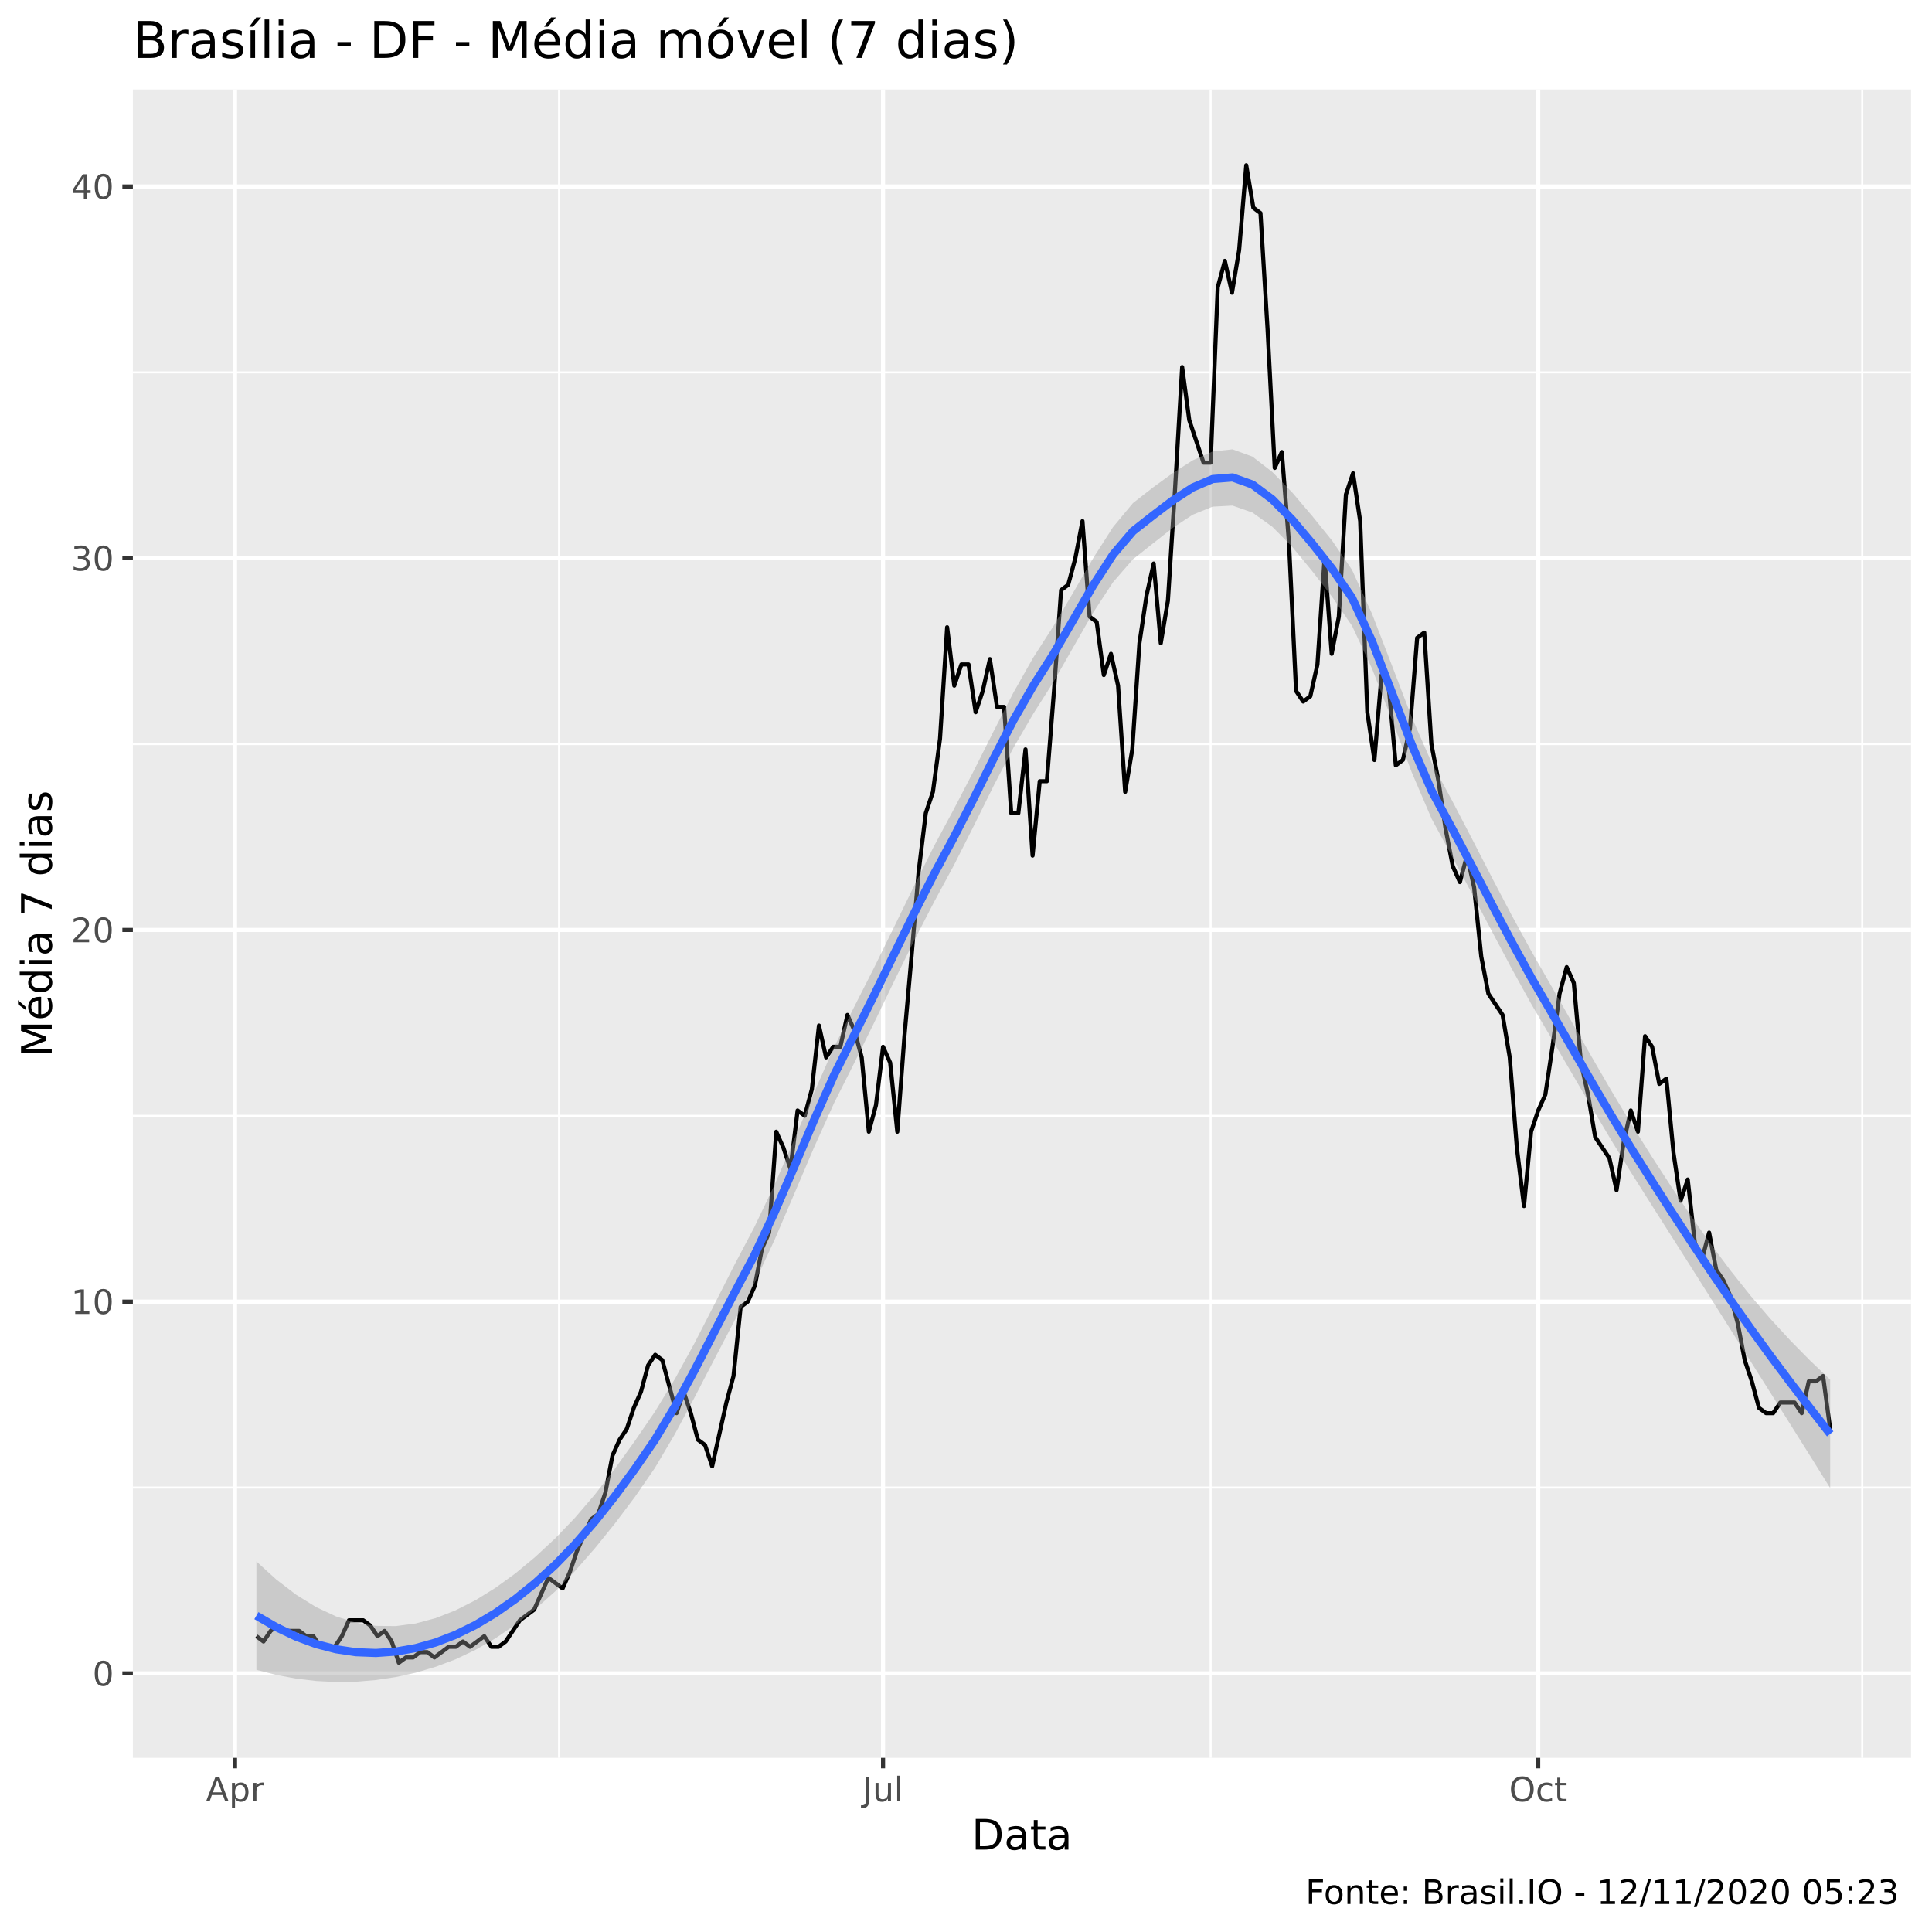
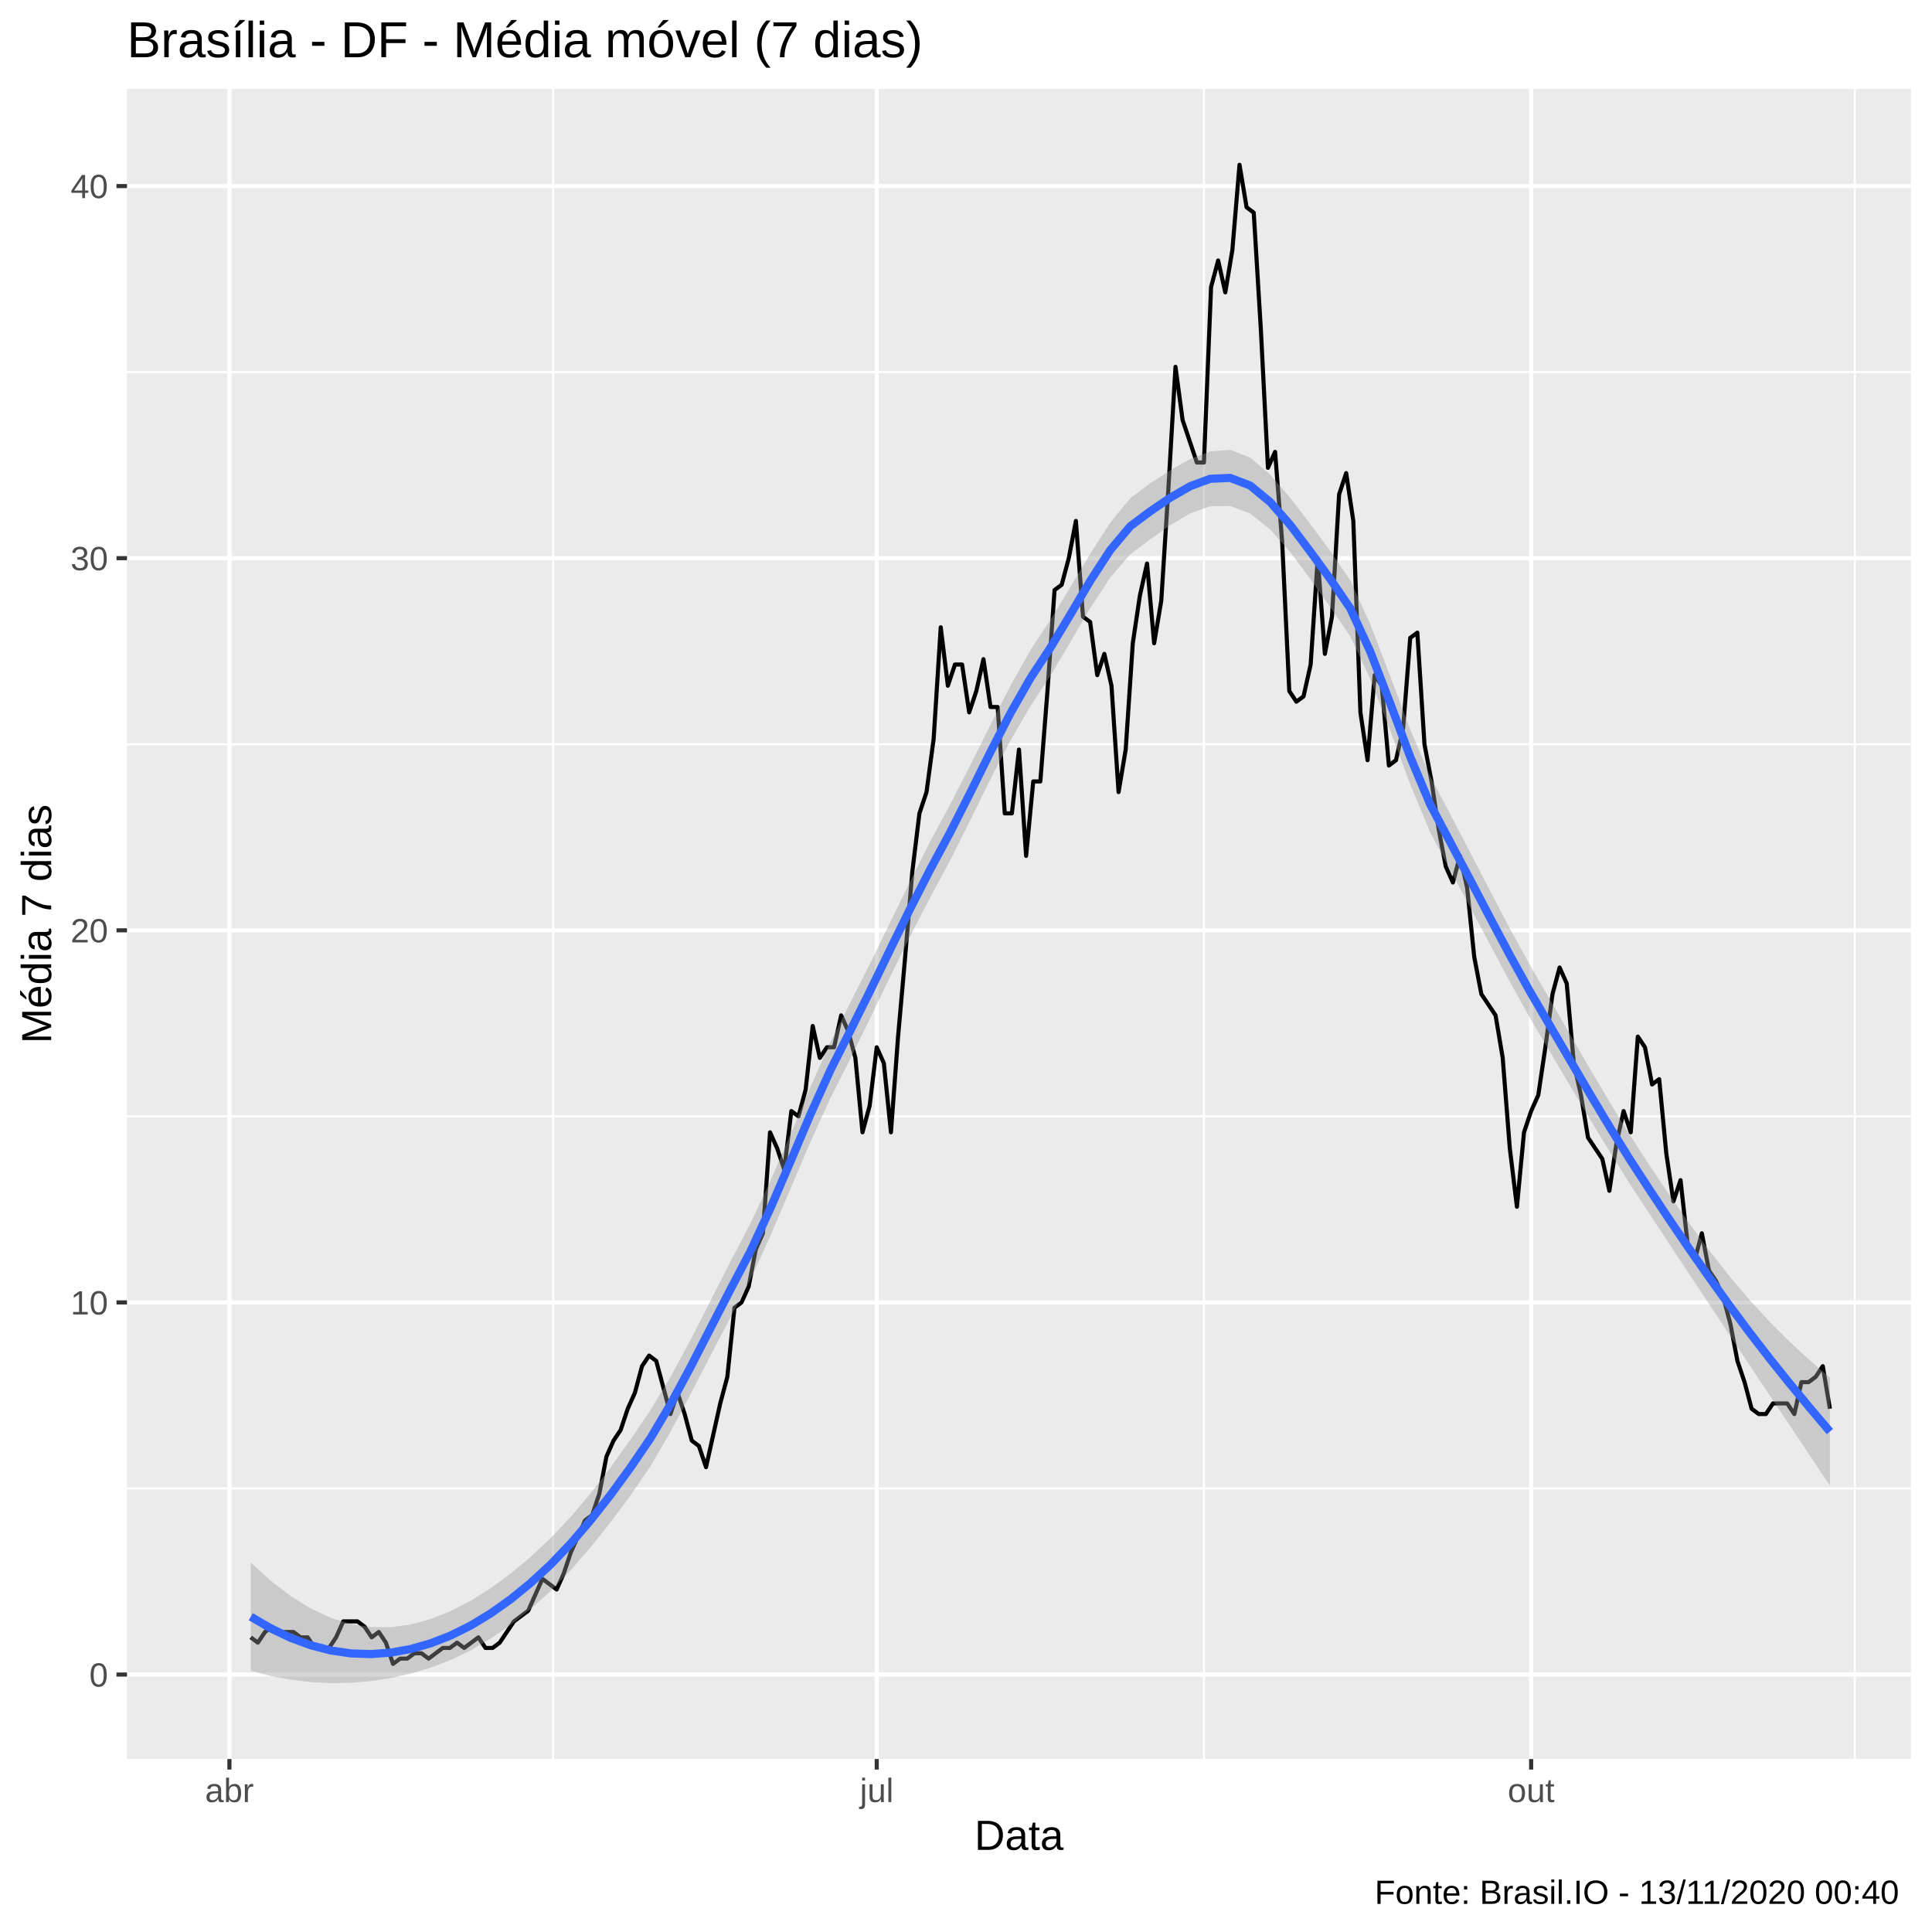
<svg xmlns="http://www.w3.org/2000/svg" viewBox="0 0 504.00 504.00">
  <defs>
    <style type="text/css">
    line, polyline, polygon, path, rect, circle {
      fill: none;
      stroke: #000000;
      stroke-linecap: round;
      stroke-linejoin: round;
      stroke-miterlimit: 10.00;
    }
  </style>
  </defs>
  <rect width="100%" height="100%" style="stroke: none; fill: #FFFFFF;" />
-   <rect x="0" y="0.00" width="504.00" height="504.00" style="stroke-width: 1.07; stroke: #FFFFFF; fill: #FFFFFF;" />
+   <rect x="0.00" y="0.00" width="504.00" height="504.00" style="stroke-width: 1.07; stroke: #FFFFFF; fill: #FFFFFF;" />
  <defs>
-     <clipPath id="cpMzQuNjZ8NDk4LjUyfDQ1OC41N3wyMy4zMw==">
-       <rect x="34.66" y="23.33" width="463.87" height="435.24" />
+     <clipPath id="cpMzMuMTN8NDk4LjUyfDQ1OC44OHwyMy4xOQ==">
+       <rect x="33.13" y="23.19" width="465.39" height="435.69" />
    </clipPath>
  </defs>
-   <rect x="34.66" y="23.33" width="463.87" height="435.24" style="stroke-width: 1.07; stroke: none; fill: #EBEBEB;" clip-path="url(#cpMzQuNjZ8NDk4LjUyfDQ1OC41N3wyMy4zMw==)" />
-   <polyline points="34.66,388.05 498.52,388.05 " style="stroke-width: 0.53; stroke: #FFFFFF; stroke-linecap: butt;" clip-path="url(#cpMzQuNjZ8NDk4LjUyfDQ1OC41N3wyMy4zMw==)" />
-   <polyline points="34.66,291.08 498.52,291.08 " style="stroke-width: 0.53; stroke: #FFFFFF; stroke-linecap: butt;" clip-path="url(#cpMzQuNjZ8NDk4LjUyfDQ1OC41N3wyMy4zMw==)" />
-   <polyline points="34.66,194.11 498.52,194.11 " style="stroke-width: 0.53; stroke: #FFFFFF; stroke-linecap: butt;" clip-path="url(#cpMzQuNjZ8NDk4LjUyfDQ1OC41N3wyMy4zMw==)" />
-   <polyline points="34.66,97.14 498.52,97.14 " style="stroke-width: 0.53; stroke: #FFFFFF; stroke-linecap: butt;" clip-path="url(#cpMzQuNjZ8NDk4LjUyfDQ1OC41N3wyMy4zMw==)" />
-   <polyline points="145.84,458.57 145.84,23.33 " style="stroke-width: 0.53; stroke: #FFFFFF; stroke-linecap: butt;" clip-path="url(#cpMzQuNjZ8NDk4LjUyfDQ1OC41N3wyMy4zMw==)" />
-   <polyline points="315.82,458.57 315.82,23.33 " style="stroke-width: 0.53; stroke: #FFFFFF; stroke-linecap: butt;" clip-path="url(#cpMzQuNjZ8NDk4LjUyfDQ1OC41N3wyMy4zMw==)" />
-   <polyline points="485.80,458.57 485.80,23.33 " style="stroke-width: 0.53; stroke: #FFFFFF; stroke-linecap: butt;" clip-path="url(#cpMzQuNjZ8NDk4LjUyfDQ1OC41N3wyMy4zMw==)" />
-   <polyline points="34.66,436.53 498.52,436.53 " style="stroke-width: 1.07; stroke: #FFFFFF; stroke-linecap: butt;" clip-path="url(#cpMzQuNjZ8NDk4LjUyfDQ1OC41N3wyMy4zMw==)" />
-   <polyline points="34.66,339.56 498.52,339.56 " style="stroke-width: 1.07; stroke: #FFFFFF; stroke-linecap: butt;" clip-path="url(#cpMzQuNjZ8NDk4LjUyfDQ1OC41N3wyMy4zMw==)" />
-   <polyline points="34.66,242.59 498.52,242.59 " style="stroke-width: 1.07; stroke: #FFFFFF; stroke-linecap: butt;" clip-path="url(#cpMzQuNjZ8NDk4LjUyfDQ1OC41N3wyMy4zMw==)" />
-   <polyline points="34.66,145.62 498.52,145.62 " style="stroke-width: 1.07; stroke: #FFFFFF; stroke-linecap: butt;" clip-path="url(#cpMzQuNjZ8NDk4LjUyfDQ1OC41N3wyMy4zMw==)" />
-   <polyline points="34.66,48.65 498.52,48.65 " style="stroke-width: 1.07; stroke: #FFFFFF; stroke-linecap: butt;" clip-path="url(#cpMzQuNjZ8NDk4LjUyfDQ1OC41N3wyMy4zMw==)" />
-   <polyline points="61.31,458.57 61.31,23.33 " style="stroke-width: 1.07; stroke: #FFFFFF; stroke-linecap: butt;" clip-path="url(#cpMzQuNjZ8NDk4LjUyfDQ1OC41N3wyMy4zMw==)" />
-   <polyline points="230.36,458.57 230.36,23.33 " style="stroke-width: 1.07; stroke: #FFFFFF; stroke-linecap: butt;" clip-path="url(#cpMzQuNjZ8NDk4LjUyfDQ1OC41N3wyMy4zMw==)" />
-   <polyline points="401.27,458.57 401.27,23.33 " style="stroke-width: 1.07; stroke: #FFFFFF; stroke-linecap: butt;" clip-path="url(#cpMzQuNjZ8NDk4LjUyfDQ1OC41N3wyMy4zMw==)" />
-   <polyline points="66.89,426.83 68.74,428.22 70.60,425.45 72.46,424.06 74.32,425.45 76.17,425.45 78.03,425.45 79.89,426.83 81.75,426.83 83.61,429.60 85.46,429.60 87.32,429.60 89.18,426.83 91.04,422.68 92.89,422.68 94.75,422.68 96.61,424.06 98.47,426.83 100.32,425.45 102.18,428.22 104.04,433.76 105.90,432.38 107.76,432.38 109.61,430.99 111.47,430.99 113.33,432.38 115.19,430.99 117.04,429.60 118.90,429.60 120.76,428.22 122.62,429.60 124.47,428.22 126.33,426.83 128.19,429.60 130.05,429.60 131.91,428.22 133.76,425.45 135.62,422.68 137.48,421.29 139.34,419.91 141.19,415.75 143.05,411.60 144.91,412.98 146.77,414.37 148.62,410.21 150.48,404.67 152.34,400.51 154.20,396.36 156.06,394.97 157.91,389.43 159.77,379.73 161.63,375.58 163.49,372.81 165.34,367.27 167.20,363.11 169.06,356.18 170.92,353.41 172.77,354.80 174.63,361.73 176.49,368.65 178.35,363.11 180.21,368.65 182.06,375.58 183.92,376.96 185.78,382.51 187.64,374.19 189.49,365.88 191.35,358.96 193.21,340.95 195.07,339.56 196.92,335.41 198.78,325.71 200.64,321.55 202.50,295.23 204.36,299.39 206.21,304.93 208.07,289.69 209.93,291.08 211.79,284.15 213.64,267.53 215.50,275.84 217.36,273.07 219.22,273.07 221.07,264.76 222.93,268.91 224.79,275.84 226.65,295.23 228.51,288.31 230.36,273.07 232.22,277.22 234.08,295.23 235.94,270.30 237.79,249.52 239.65,227.35 241.51,212.12 243.37,206.57 245.22,192.72 247.08,163.63 248.94,178.87 250.80,173.33 252.66,173.33 254.51,185.80 256.37,180.25 258.23,171.94 260.09,184.41 261.94,184.41 263.80,212.12 265.66,212.12 267.52,195.49 269.37,223.20 271.23,203.80 273.09,203.80 274.95,180.25 276.81,153.93 278.66,152.55 280.52,145.62 282.38,135.93 284.24,160.86 286.09,162.25 287.95,176.10 289.81,170.56 291.67,178.87 293.52,206.57 295.38,195.49 297.24,167.79 299.10,155.32 300.96,147.01 302.81,167.79 304.67,156.70 306.53,127.61 308.39,95.75 310.24,109.60 312.10,115.15 313.96,120.69 315.82,120.69 317.67,74.97 319.53,68.05 321.39,76.36 323.25,65.28 325.11,43.11 326.96,54.19 328.82,55.58 330.68,86.05 332.54,122.07 334.39,117.92 336.25,141.47 338.11,180.25 339.97,183.02 341.82,181.64 343.68,173.33 345.54,145.62 347.40,170.56 349.26,160.86 351.11,129.00 352.97,123.46 354.83,135.93 356.69,185.80 358.54,198.26 360.40,176.10 362.26,178.87 364.12,199.65 365.97,198.26 367.83,189.95 369.69,166.40 371.55,165.02 373.41,194.11 375.26,203.80 377.12,216.27 378.98,225.97 380.84,230.12 382.69,223.20 384.55,231.51 386.41,249.52 388.27,259.22 390.12,261.99 391.98,264.76 393.84,275.84 395.70,299.39 397.56,314.63 399.41,295.23 401.27,289.69 403.13,285.54 404.99,273.07 406.84,259.22 408.70,252.29 410.56,256.44 412.42,277.22 414.27,285.54 416.13,296.62 417.99,299.39 419.85,302.16 421.71,310.47 423.56,298.00 425.42,289.69 427.28,295.23 429.14,270.30 430.99,273.07 432.85,282.76 434.71,281.38 436.57,300.77 438.42,313.24 440.28,307.70 442.14,324.32 444.00,328.48 445.86,321.55 447.71,331.25 449.57,334.02 451.43,338.18 453.29,345.10 455.14,354.80 457.00,360.34 458.86,367.27 460.72,368.65 462.57,368.65 464.43,365.88 466.29,365.88 468.15,365.88 470.01,368.65 471.86,360.34 473.72,360.34 475.58,358.96 477.44,372.81 " style="stroke-width: 1.07; stroke-linecap: butt;" clip-path="url(#cpMzQuNjZ8NDk4LjUyfDQ1OC41N3wyMy4zMw==)" />
-   <polygon points="66.89,407.33 72.08,412.05 77.28,416.03 82.48,419.25 87.67,421.68 92.87,423.31 98.07,424.14 103.26,424.20 108.46,423.51 113.66,422.12 118.85,420.08 124.05,417.44 129.25,414.22 134.45,410.45 139.64,406.14 144.84,401.31 150.04,395.89 155.23,389.81 160.43,383.10 165.63,375.89 170.82,368.31 176.02,359.79 181.22,350.31 186.41,340.19 191.61,329.94 196.81,320.07 202.00,309.19 207.20,297.25 212.40,284.95 217.59,273.16 222.79,262.75 227.99,252.50 233.18,241.94 238.38,231.27 243.58,220.87 248.78,211.18 253.97,201.18 259.17,190.82 264.37,180.68 269.56,171.51 274.76,163.41 279.96,154.59 285.15,145.65 290.35,137.50 295.55,131.24 300.74,127.19 305.94,123.41 311.14,120.09 316.33,117.78 321.53,117.22 326.73,119.12 331.92,123.13 337.12,128.49 342.32,134.61 347.52,141.05 352.71,148.67 357.91,160.10 363.11,173.57 368.30,187.13 373.50,199.01 378.70,208.65 383.89,218.61 389.09,228.73 394.29,238.65 399.48,248.14 404.68,257.19 409.88,266.32 415.07,275.44 420.27,284.40 425.47,293.07 430.66,301.35 435.86,309.37 441.06,317.10 446.25,324.48 451.45,331.45 456.65,337.99 461.85,344.05 467.04,349.69 472.24,354.97 477.44,359.92 477.44,388.19 472.24,379.85 467.04,371.57 461.85,363.32 456.65,355.09 451.45,346.85 446.25,338.61 441.06,330.40 435.86,322.21 430.66,314.04 425.47,305.84 420.27,297.35 415.07,288.60 409.88,279.71 404.68,270.80 399.48,261.95 394.29,252.56 389.09,242.77 383.89,232.92 378.70,223.25 373.50,213.67 368.30,201.52 363.11,187.75 357.91,174.39 352.71,163.26 347.52,155.71 342.32,149.00 337.12,142.68 331.92,137.42 326.73,133.71 321.53,131.89 316.33,132.17 311.14,134.27 305.94,137.70 300.74,141.79 295.55,145.90 290.35,151.89 285.15,159.84 279.96,168.88 274.76,178.00 269.56,186.18 264.37,195.08 259.17,205.07 253.97,215.58 248.78,225.84 243.58,235.47 238.38,245.56 233.18,256.12 227.99,266.89 222.79,277.42 217.59,287.75 212.40,299.24 207.20,311.44 202.00,323.58 196.81,334.74 191.61,344.53 186.41,354.48 181.22,364.49 176.02,374.18 170.82,382.98 165.63,390.50 160.43,397.41 155.23,403.85 150.04,409.79 144.84,415.13 139.64,419.76 134.45,423.84 129.25,427.38 124.05,430.39 118.85,432.86 113.66,434.81 108.46,436.35 103.26,437.49 98.07,438.27 92.87,438.71 87.67,438.79 82.48,438.52 77.28,437.90 72.08,436.93 66.89,435.60 " style="stroke-width: 0.00; stroke: none; fill: #999999; fill-opacity: 0.40;" clip-path="url(#cpMzQuNjZ8NDk4LjUyfDQ1OC41N3wyMy4zMw==)" />
-   <polyline points="66.89,407.33 72.08,412.05 77.28,416.03 82.48,419.25 87.67,421.68 92.87,423.31 98.07,424.14 103.26,424.20 108.46,423.51 113.66,422.12 118.85,420.08 124.05,417.44 129.25,414.22 134.45,410.45 139.64,406.14 144.84,401.31 150.04,395.89 155.23,389.81 160.43,383.10 165.63,375.89 170.82,368.31 176.02,359.79 181.22,350.31 186.41,340.19 191.61,329.94 196.81,320.07 202.00,309.19 207.20,297.25 212.40,284.95 217.59,273.16 222.79,262.75 227.99,252.50 233.18,241.94 238.38,231.27 243.58,220.87 248.78,211.18 253.97,201.18 259.17,190.82 264.37,180.68 269.56,171.51 274.76,163.41 279.96,154.59 285.15,145.65 290.35,137.50 295.55,131.24 300.74,127.19 305.94,123.41 311.14,120.09 316.33,117.78 321.53,117.22 326.73,119.12 331.92,123.13 337.12,128.49 342.32,134.61 347.52,141.05 352.71,148.67 357.91,160.10 363.11,173.57 368.30,187.13 373.50,199.01 378.70,208.65 383.89,218.61 389.09,228.73 394.29,238.65 399.48,248.14 404.68,257.19 409.88,266.32 415.07,275.44 420.27,284.40 425.47,293.07 430.66,301.35 435.86,309.37 441.06,317.10 446.25,324.48 451.45,331.45 456.65,337.99 461.85,344.05 467.04,349.69 472.24,354.97 477.44,359.92 " style="stroke-width: 2.13; stroke: none;" clip-path="url(#cpMzQuNjZ8NDk4LjUyfDQ1OC41N3wyMy4zMw==)" />
-   <polyline points="477.44,388.19 472.24,379.85 467.04,371.57 461.85,363.32 456.65,355.09 451.45,346.85 446.25,338.61 441.06,330.40 435.86,322.21 430.66,314.04 425.47,305.84 420.27,297.35 415.07,288.60 409.88,279.71 404.68,270.80 399.48,261.95 394.29,252.56 389.09,242.77 383.89,232.92 378.70,223.25 373.50,213.67 368.30,201.52 363.11,187.75 357.91,174.39 352.71,163.26 347.52,155.71 342.32,149.00 337.12,142.68 331.92,137.42 326.73,133.71 321.53,131.89 316.33,132.17 311.14,134.27 305.94,137.70 300.74,141.79 295.55,145.90 290.35,151.89 285.15,159.84 279.96,168.88 274.76,178.00 269.56,186.18 264.37,195.08 259.17,205.07 253.97,215.58 248.78,225.84 243.58,235.47 238.38,245.56 233.18,256.12 227.99,266.89 222.79,277.42 217.59,287.75 212.40,299.24 207.20,311.44 202.00,323.58 196.81,334.74 191.61,344.53 186.41,354.48 181.22,364.49 176.02,374.18 170.82,382.98 165.63,390.50 160.43,397.41 155.23,403.85 150.04,409.79 144.84,415.13 139.64,419.76 134.45,423.84 129.25,427.38 124.05,430.39 118.85,432.86 113.66,434.81 108.46,436.35 103.26,437.49 98.07,438.27 92.87,438.71 87.67,438.79 82.48,438.52 77.28,437.90 72.08,436.93 66.89,435.60 " style="stroke-width: 2.13; stroke: none;" clip-path="url(#cpMzQuNjZ8NDk4LjUyfDQ1OC41N3wyMy4zMw==)" />
-   <polyline points="66.89,421.47 72.08,424.49 77.28,426.97 82.48,428.89 87.67,430.24 92.87,431.01 98.07,431.21 103.26,430.84 108.46,429.93 113.66,428.47 118.85,426.47 124.05,423.91 129.25,420.80 134.45,417.14 139.64,412.95 144.84,408.22 150.04,402.84 155.23,396.83 160.43,390.26 165.63,383.19 170.82,375.65 176.02,366.99 181.22,357.40 186.41,347.33 191.61,337.24 196.81,327.41 202.00,316.38 207.20,304.34 212.40,292.10 217.59,280.45 222.79,270.08 227.99,259.69 233.18,249.03 238.38,238.41 243.58,228.17 248.78,218.51 253.97,208.38 259.17,197.95 264.37,187.88 269.56,178.85 274.76,170.70 279.96,161.74 285.15,152.74 290.35,144.69 295.55,138.57 300.74,134.49 305.94,130.55 311.14,127.18 316.33,124.97 321.53,124.55 326.73,126.41 331.92,130.28 337.12,135.59 342.32,141.80 347.52,148.38 352.71,155.96 357.91,167.24 363.11,180.66 368.30,194.32 373.50,206.34 378.70,215.95 383.89,225.76 389.09,235.75 394.29,245.61 399.48,255.05 404.68,264.00 409.88,273.01 415.07,282.02 420.27,290.88 425.47,299.45 430.66,307.69 435.86,315.79 441.06,323.75 446.25,331.55 451.45,339.15 456.65,346.54 461.85,353.69 467.04,360.63 472.24,367.41 477.44,374.06 " style="stroke-width: 2.13; stroke: #3366FF; stroke-linecap: butt;" clip-path="url(#cpMzQuNjZ8NDk4LjUyfDQ1OC41N3wyMy4zMw==)" />
+   <rect x="33.13" y="23.19" width="465.39" height="435.69" style="stroke-width: 1.07; stroke: none; fill: #EBEBEB;" clip-path="url(#cpMzMuMTN8NDk4LjUyfDQ1OC44OHwyMy4xOQ==)" />
+   <polyline points="33.13,388.30 498.52,388.30 " style="stroke-width: 0.53; stroke: #FFFFFF; stroke-linecap: butt;" clip-path="url(#cpMzMuMTN8NDk4LjUyfDQ1OC44OHwyMy4xOQ==)" />
+   <polyline points="33.13,291.22 498.52,291.22 " style="stroke-width: 0.53; stroke: #FFFFFF; stroke-linecap: butt;" clip-path="url(#cpMzMuMTN8NDk4LjUyfDQ1OC44OHwyMy4xOQ==)" />
+   <polyline points="33.13,194.15 498.52,194.15 " style="stroke-width: 0.53; stroke: #FFFFFF; stroke-linecap: butt;" clip-path="url(#cpMzMuMTN8NDk4LjUyfDQ1OC44OHwyMy4xOQ==)" />
+   <polyline points="33.13,97.07 498.52,97.07 " style="stroke-width: 0.53; stroke: #FFFFFF; stroke-linecap: butt;" clip-path="url(#cpMzMuMTN8NDk4LjUyfDQ1OC44OHwyMy4xOQ==)" />
+   <polyline points="144.28,458.88 144.28,23.19 " style="stroke-width: 0.53; stroke: #FFFFFF; stroke-linecap: butt;" clip-path="url(#cpMzMuMTN8NDk4LjUyfDQ1OC44OHwyMy4xOQ==)" />
+   <polyline points="314.07,458.88 314.07,23.19 " style="stroke-width: 0.53; stroke: #FFFFFF; stroke-linecap: butt;" clip-path="url(#cpMzMuMTN8NDk4LjUyfDQ1OC44OHwyMy4xOQ==)" />
+   <polyline points="483.86,458.88 483.86,23.19 " style="stroke-width: 0.53; stroke: #FFFFFF; stroke-linecap: butt;" clip-path="url(#cpMzMuMTN8NDk4LjUyfDQ1OC44OHwyMy4xOQ==)" />
+   <polyline points="33.13,436.84 498.52,436.84 " style="stroke-width: 1.07; stroke: #FFFFFF; stroke-linecap: butt;" clip-path="url(#cpMzMuMTN8NDk4LjUyfDQ1OC44OHwyMy4xOQ==)" />
+   <polyline points="33.13,339.76 498.52,339.76 " style="stroke-width: 1.07; stroke: #FFFFFF; stroke-linecap: butt;" clip-path="url(#cpMzMuMTN8NDk4LjUyfDQ1OC44OHwyMy4xOQ==)" />
+   <polyline points="33.13,242.69 498.52,242.69 " style="stroke-width: 1.07; stroke: #FFFFFF; stroke-linecap: butt;" clip-path="url(#cpMzMuMTN8NDk4LjUyfDQ1OC44OHwyMy4xOQ==)" />
+   <polyline points="33.13,145.61 498.52,145.61 " style="stroke-width: 1.07; stroke: #FFFFFF; stroke-linecap: butt;" clip-path="url(#cpMzMuMTN8NDk4LjUyfDQ1OC44OHwyMy4xOQ==)" />
+   <polyline points="33.13,48.54 498.52,48.54 " style="stroke-width: 1.07; stroke: #FFFFFF; stroke-linecap: butt;" clip-path="url(#cpMzMuMTN8NDk4LjUyfDQ1OC44OHwyMy4xOQ==)" />
+   <polyline points="59.85,458.88 59.85,23.19 " style="stroke-width: 1.07; stroke: #FFFFFF; stroke-linecap: butt;" clip-path="url(#cpMzMuMTN8NDk4LjUyfDQ1OC44OHwyMy4xOQ==)" />
+   <polyline points="228.71,458.88 228.71,23.19 " style="stroke-width: 1.07; stroke: #FFFFFF; stroke-linecap: butt;" clip-path="url(#cpMzMuMTN8NDk4LjUyfDQ1OC44OHwyMy4xOQ==)" />
+   <polyline points="399.43,458.88 399.43,23.19 " style="stroke-width: 1.07; stroke: #FFFFFF; stroke-linecap: butt;" clip-path="url(#cpMzMuMTN8NDk4LjUyfDQ1OC44OHwyMy4xOQ==)" />
+   <polyline points="65.42,427.13 67.27,428.52 69.13,425.74 70.98,424.35 72.84,425.74 74.69,425.74 76.55,425.74 78.41,427.13 80.26,427.13 82.12,429.90 83.97,429.90 85.83,429.90 87.68,427.13 89.54,422.97 91.39,422.97 93.25,422.97 95.11,424.35 96.96,427.13 98.82,425.74 100.67,428.52 102.53,434.06 104.38,432.68 106.24,432.68 108.10,431.29 109.95,431.29 111.81,432.68 113.66,431.29 115.52,429.90 117.37,429.90 119.23,428.52 121.08,429.90 122.94,428.52 124.80,427.13 126.65,429.90 128.51,429.90 130.36,428.52 132.22,425.74 134.07,422.97 135.93,421.58 137.79,420.19 139.64,416.03 141.50,411.87 143.35,413.26 145.21,414.65 147.06,410.49 148.92,404.94 150.78,400.78 152.63,396.62 154.49,395.23 156.34,389.69 158.20,379.98 160.05,375.82 161.91,373.04 163.76,367.50 165.62,363.34 167.48,356.40 169.33,353.63 171.19,355.02 173.04,361.95 174.90,368.88 176.75,363.34 178.61,368.88 180.47,375.82 182.32,377.20 184.18,382.75 186.03,374.43 187.89,366.11 189.74,359.18 191.60,341.15 193.45,339.76 195.31,335.60 197.17,325.89 199.02,321.73 200.88,295.38 202.73,299.54 204.59,305.09 206.44,289.84 208.30,291.22 210.16,284.29 212.01,267.65 213.87,275.97 215.72,273.20 217.58,273.20 219.43,264.88 221.29,269.04 223.14,275.97 225.00,295.38 226.86,288.45 228.71,273.20 230.57,277.36 232.42,295.38 234.28,270.42 236.13,249.62 237.99,227.43 239.85,212.18 241.70,206.63 243.56,192.76 245.41,163.64 247.27,178.89 249.12,173.35 250.98,173.35 252.83,185.83 254.69,180.28 256.55,171.96 258.40,184.44 260.26,184.44 262.11,212.18 263.97,212.18 265.82,195.54 267.68,223.27 269.54,203.86 271.39,203.86 273.25,180.28 275.10,153.93 276.96,152.55 278.81,145.61 280.67,135.90 282.52,160.87 284.38,162.25 286.24,176.12 288.09,170.57 289.95,178.89 291.80,206.63 293.66,195.54 295.51,167.80 297.37,155.32 299.23,147.00 301.08,167.80 302.94,156.71 304.79,127.58 306.65,95.69 308.50,109.56 310.36,115.10 312.22,120.65 314.07,120.65 315.93,74.89 317.78,67.95 319.64,76.27 321.49,65.18 323.35,42.99 325.20,54.08 327.06,55.47 328.92,85.98 330.77,122.04 332.63,117.88 334.48,141.45 336.34,180.28 338.19,183.05 340.05,181.67 341.91,173.35 343.76,145.61 345.62,170.57 347.47,160.87 349.33,128.97 351.18,123.42 353.04,135.90 354.89,185.83 356.75,198.31 358.61,176.12 360.46,178.89 362.32,199.70 364.17,198.31 366.03,189.99 367.88,166.41 369.74,165.03 371.60,194.15 373.45,203.86 375.31,216.34 377.16,226.05 379.02,230.21 380.87,223.27 382.73,231.59 384.58,249.62 386.44,259.33 388.30,262.10 390.15,264.88 392.01,275.97 393.86,299.54 395.72,314.80 397.57,295.38 399.43,289.84 401.29,285.68 403.14,273.20 405.00,259.33 406.85,252.39 408.71,256.55 410.56,277.36 412.42,285.68 414.27,296.77 416.13,299.54 417.99,302.32 419.84,310.64 421.70,298.16 423.55,289.84 425.41,295.38 427.26,270.42 429.12,273.20 430.98,282.90 432.83,281.52 434.69,300.93 436.54,313.41 438.40,307.87 440.25,324.51 442.11,328.67 443.96,321.73 445.82,331.44 447.68,334.21 449.53,338.37 451.39,345.31 453.24,355.02 455.10,360.56 456.95,367.50 458.81,368.88 460.67,368.88 462.52,366.11 464.38,366.11 466.23,366.11 468.09,368.88 469.94,360.56 471.80,360.56 473.66,359.18 475.51,356.40 477.37,367.50 " style="stroke-width: 1.07; stroke-linecap: butt;" clip-path="url(#cpMzMuMTN8NDk4LjUyfDQ1OC44OHwyMy4xOQ==)" />
+   <polygon points="65.42,407.64 70.63,412.38 75.85,416.37 81.06,419.60 86.27,422.03 91.49,423.65 96.70,424.46 101.92,424.49 107.13,423.78 112.35,422.36 117.56,420.28 122.78,417.59 127.99,414.33 133.21,410.50 138.42,406.14 143.63,401.25 148.85,395.75 154.06,389.59 159.28,382.80 164.49,375.51 169.71,367.84 174.92,359.17 180.14,349.55 185.35,339.33 190.57,329.06 195.78,319.11 200.99,308.01 206.21,295.92 211.42,283.56 216.64,271.85 221.85,261.51 227.07,251.15 232.28,240.50 237.50,229.78 242.71,219.42 247.93,209.72 253.14,199.59 258.35,189.15 263.57,178.94 268.78,169.66 274.00,161.70 279.21,153.19 284.43,144.43 289.64,136.33 294.86,129.98 300.07,126.07 305.29,122.68 310.50,119.74 315.71,117.74 320.93,117.36 326.14,119.37 331.36,123.83 336.57,129.86 341.79,136.68 347.00,143.71 352.22,151.36 357.43,162.75 362.65,176.37 367.86,190.21 373.08,202.49 378.29,212.34 383.50,222.31 388.72,232.42 393.93,242.33 399.15,251.80 404.36,260.81 409.58,269.85 414.79,278.85 420.01,287.66 425.22,296.14 430.44,304.21 435.65,311.97 440.86,319.41 446.08,326.46 451.29,333.07 456.51,339.22 461.72,344.88 466.94,350.09 472.15,354.89 477.37,359.34 477.37,387.56 472.15,379.72 466.94,371.90 461.72,364.09 456.51,356.26 451.29,348.41 446.08,340.54 440.86,332.66 435.65,324.78 430.44,316.88 425.22,308.90 420.01,300.60 414.79,292.00 409.58,283.24 404.36,274.42 399.15,265.60 393.93,256.22 388.72,246.46 383.50,236.63 378.29,226.94 373.08,217.12 367.86,204.55 362.65,190.52 357.43,177.05 352.22,165.96 347.00,158.33 341.79,151.01 336.57,144.01 331.36,138.13 326.14,133.98 320.93,131.98 315.71,132.07 310.50,133.90 305.29,136.99 300.07,140.68 294.86,144.59 289.64,150.66 284.43,158.59 279.21,167.50 274.00,176.31 268.78,184.27 263.57,193.25 258.35,203.31 253.14,213.91 247.93,224.33 242.71,234.03 237.50,244.10 232.28,254.66 227.07,265.48 221.85,276.13 216.64,286.45 211.42,297.87 206.21,310.08 200.99,322.35 195.78,333.73 190.57,343.65 185.35,353.63 180.14,363.71 174.92,373.51 169.71,382.46 164.49,390.12 159.28,397.11 154.06,403.62 148.85,409.64 143.63,415.05 138.42,419.75 133.21,423.89 127.99,427.48 122.78,430.53 117.56,433.04 112.35,435.03 107.13,436.59 101.92,437.75 96.70,438.55 91.49,438.99 86.27,439.07 81.06,438.81 75.85,438.19 70.63,437.21 65.42,435.87 " style="stroke-width: 0.00; stroke: none; fill: #999999; fill-opacity: 0.40;" clip-path="url(#cpMzMuMTN8NDk4LjUyfDQ1OC44OHwyMy4xOQ==)" />
+   <polyline points="65.42,407.64 70.63,412.38 75.85,416.37 81.06,419.60 86.27,422.03 91.49,423.65 96.70,424.46 101.92,424.49 107.13,423.78 112.35,422.36 117.56,420.28 122.78,417.59 127.99,414.33 133.21,410.50 138.42,406.14 143.63,401.25 148.85,395.75 154.06,389.59 159.28,382.80 164.49,375.51 169.71,367.84 174.92,359.17 180.14,349.55 185.35,339.33 190.57,329.06 195.78,319.11 200.99,308.01 206.21,295.92 211.42,283.56 216.64,271.85 221.85,261.51 227.07,251.15 232.28,240.50 237.50,229.78 242.71,219.42 247.93,209.72 253.14,199.59 258.35,189.15 263.57,178.94 268.78,169.66 274.00,161.70 279.21,153.19 284.43,144.43 289.64,136.33 294.86,129.98 300.07,126.07 305.29,122.68 310.50,119.74 315.71,117.74 320.93,117.36 326.14,119.37 331.36,123.83 336.57,129.86 341.79,136.68 347.00,143.71 352.22,151.36 357.43,162.75 362.65,176.37 367.86,190.21 373.08,202.49 378.29,212.34 383.50,222.31 388.72,232.42 393.93,242.33 399.15,251.80 404.36,260.81 409.58,269.85 414.79,278.85 420.01,287.66 425.22,296.14 430.44,304.21 435.65,311.97 440.86,319.41 446.08,326.46 451.29,333.07 456.51,339.22 461.72,344.88 466.94,350.09 472.15,354.89 477.37,359.34 " style="stroke-width: 2.13; stroke: none;" clip-path="url(#cpMzMuMTN8NDk4LjUyfDQ1OC44OHwyMy4xOQ==)" />
+   <polyline points="477.37,387.56 472.15,379.72 466.94,371.90 461.72,364.09 456.51,356.26 451.29,348.41 446.08,340.54 440.86,332.66 435.65,324.78 430.44,316.88 425.22,308.90 420.01,300.60 414.79,292.00 409.58,283.24 404.36,274.42 399.15,265.60 393.93,256.22 388.72,246.46 383.50,236.63 378.29,226.94 373.08,217.12 367.86,204.55 362.65,190.52 357.43,177.05 352.22,165.96 347.00,158.33 341.79,151.01 336.57,144.01 331.36,138.13 326.14,133.98 320.93,131.98 315.71,132.07 310.50,133.90 305.29,136.99 300.07,140.68 294.86,144.59 289.64,150.66 284.43,158.59 279.21,167.50 274.00,176.31 268.78,184.27 263.57,193.25 258.35,203.31 253.14,213.91 247.93,224.33 242.71,234.03 237.50,244.10 232.28,254.66 227.07,265.48 221.85,276.13 216.64,286.45 211.42,297.87 206.21,310.08 200.99,322.35 195.78,333.73 190.57,343.65 185.35,353.63 180.14,363.71 174.92,373.51 169.71,382.46 164.49,390.12 159.28,397.11 154.06,403.62 148.85,409.64 143.63,415.05 138.42,419.75 133.21,423.89 127.99,427.48 122.78,430.53 117.56,433.04 112.35,435.03 107.13,436.59 101.92,437.75 96.70,438.55 91.49,438.99 86.27,439.07 81.06,438.81 75.85,438.19 70.63,437.21 65.42,435.87 " style="stroke-width: 2.13; stroke: none;" clip-path="url(#cpMzMuMTN8NDk4LjUyfDQ1OC44OHwyMy4xOQ==)" />
+   <polyline points="65.42,421.75 70.63,424.79 75.85,427.28 81.06,429.20 86.27,430.55 91.49,431.32 96.70,431.50 101.92,431.12 107.13,430.18 112.35,428.69 117.56,426.66 122.78,424.06 127.99,420.90 133.21,417.20 138.42,412.95 143.63,408.15 148.85,402.69 154.06,396.60 159.28,389.95 164.49,382.81 169.71,375.15 174.92,366.34 180.14,356.63 185.35,346.48 190.57,336.35 195.78,326.42 200.99,315.18 206.21,303.00 211.42,290.72 216.64,279.15 221.85,268.82 227.07,258.32 232.28,247.58 237.50,236.94 242.71,226.73 247.93,217.02 253.14,206.75 258.35,196.23 263.57,186.10 268.78,176.96 274.00,169.00 279.21,160.34 284.43,151.51 289.64,143.49 294.86,137.28 300.07,133.38 305.29,129.83 310.50,126.82 315.71,124.90 320.93,124.67 326.14,126.67 331.36,130.98 336.57,136.93 341.79,143.85 347.00,151.02 352.22,158.66 357.43,169.90 362.65,183.45 367.86,197.38 373.08,209.81 378.29,219.64 383.50,229.47 388.72,239.44 393.93,249.27 399.15,258.70 404.36,267.62 409.58,276.54 414.79,285.42 420.01,294.13 425.22,302.52 430.44,310.54 435.65,318.38 440.86,326.04 446.08,333.50 451.29,340.74 456.51,347.74 461.72,354.48 466.94,360.99 472.15,367.30 477.37,373.45 " style="stroke-width: 2.13; stroke: #3366FF; stroke-linecap: butt;" clip-path="url(#cpMzMuMTN8NDk4LjUyfDQ1OC44OHwyMy4xOQ==)" />
  <defs>
    <clipPath id="cpMC4wMHw1MDQuMDB8NTA0LjAwfDAuMDA=">
      <rect x="0.00" y="0.00" width="504.00" height="504.00" />
    </clipPath>
  </defs>
  <g clip-path="url(#cpMC4wMHw1MDQuMDB8NTA0LjAwfDAuMDA=)">
-     <text x="24.13" y="439.74" style="font-size: 8.80px; fill: #4D4D4D; font-family: DejaVu Sans;" textLength="5.60px" lengthAdjust="spacingAndGlyphs">0</text>
+     <text x="23.30" y="439.99" style="font-size: 8.80px; fill: #4D4D4D; font-family: Arial;" textLength="4.89px" lengthAdjust="spacingAndGlyphs">0</text>
  </g>
  <g clip-path="url(#cpMC4wMHw1MDQuMDB8NTA0LjAwfDAuMDA=)">
-     <text x="18.53" y="342.77" style="font-size: 8.80px; fill: #4D4D4D; font-family: DejaVu Sans;" textLength="11.20px" lengthAdjust="spacingAndGlyphs">10</text>
+     <text x="18.41" y="342.91" style="font-size: 8.80px; fill: #4D4D4D; font-family: Arial;" textLength="9.79px" lengthAdjust="spacingAndGlyphs">10</text>
  </g>
  <g clip-path="url(#cpMC4wMHw1MDQuMDB8NTA0LjAwfDAuMDA=)">
-     <text x="18.53" y="245.80" style="font-size: 8.80px; fill: #4D4D4D; font-family: DejaVu Sans;" textLength="11.20px" lengthAdjust="spacingAndGlyphs">20</text>
+     <text x="18.41" y="245.84" style="font-size: 8.80px; fill: #4D4D4D; font-family: Arial;" textLength="9.79px" lengthAdjust="spacingAndGlyphs">20</text>
  </g>
  <g clip-path="url(#cpMC4wMHw1MDQuMDB8NTA0LjAwfDAuMDA=)">
-     <text x="18.53" y="148.83" style="font-size: 8.80px; fill: #4D4D4D; font-family: DejaVu Sans;" textLength="11.20px" lengthAdjust="spacingAndGlyphs">30</text>
+     <text x="18.41" y="148.76" style="font-size: 8.80px; fill: #4D4D4D; font-family: Arial;" textLength="9.79px" lengthAdjust="spacingAndGlyphs">30</text>
  </g>
  <g clip-path="url(#cpMC4wMHw1MDQuMDB8NTA0LjAwfDAuMDA=)">
-     <text x="18.53" y="51.86" style="font-size: 8.80px; fill: #4D4D4D; font-family: DejaVu Sans;" textLength="11.20px" lengthAdjust="spacingAndGlyphs">40</text>
+     <text x="18.41" y="51.69" style="font-size: 8.80px; fill: #4D4D4D; font-family: Arial;" textLength="9.79px" lengthAdjust="spacingAndGlyphs">40</text>
  </g>
-   <polyline points="31.92,436.53 34.66,436.53 " style="stroke-width: 1.07; stroke: #333333; stroke-linecap: butt;" clip-path="url(#cpMC4wMHw1MDQuMDB8NTA0LjAwfDAuMDA=)" />
-   <polyline points="31.92,339.56 34.66,339.56 " style="stroke-width: 1.07; stroke: #333333; stroke-linecap: butt;" clip-path="url(#cpMC4wMHw1MDQuMDB8NTA0LjAwfDAuMDA=)" />
-   <polyline points="31.92,242.59 34.66,242.59 " style="stroke-width: 1.07; stroke: #333333; stroke-linecap: butt;" clip-path="url(#cpMC4wMHw1MDQuMDB8NTA0LjAwfDAuMDA=)" />
-   <polyline points="31.92,145.62 34.66,145.62 " style="stroke-width: 1.07; stroke: #333333; stroke-linecap: butt;" clip-path="url(#cpMC4wMHw1MDQuMDB8NTA0LjAwfDAuMDA=)" />
-   <polyline points="31.92,48.65 34.66,48.65 " style="stroke-width: 1.07; stroke: #333333; stroke-linecap: butt;" clip-path="url(#cpMC4wMHw1MDQuMDB8NTA0LjAwfDAuMDA=)" />
-   <polyline points="61.31,461.31 61.31,458.57 " style="stroke-width: 1.07; stroke: #333333; stroke-linecap: butt;" clip-path="url(#cpMC4wMHw1MDQuMDB8NTA0LjAwfDAuMDA=)" />
-   <polyline points="230.36,461.31 230.36,458.57 " style="stroke-width: 1.07; stroke: #333333; stroke-linecap: butt;" clip-path="url(#cpMC4wMHw1MDQuMDB8NTA0LjAwfDAuMDA=)" />
-   <polyline points="401.27,461.31 401.27,458.57 " style="stroke-width: 1.07; stroke: #333333; stroke-linecap: butt;" clip-path="url(#cpMC4wMHw1MDQuMDB8NTA0LjAwfDAuMDA=)" />
+   <polyline points="30.39,436.84 33.13,436.84 " style="stroke-width: 1.07; stroke: #333333; stroke-linecap: butt;" clip-path="url(#cpMC4wMHw1MDQuMDB8NTA0LjAwfDAuMDA=)" />
+   <polyline points="30.39,339.76 33.13,339.76 " style="stroke-width: 1.07; stroke: #333333; stroke-linecap: butt;" clip-path="url(#cpMC4wMHw1MDQuMDB8NTA0LjAwfDAuMDA=)" />
+   <polyline points="30.39,242.69 33.13,242.69 " style="stroke-width: 1.07; stroke: #333333; stroke-linecap: butt;" clip-path="url(#cpMC4wMHw1MDQuMDB8NTA0LjAwfDAuMDA=)" />
+   <polyline points="30.39,145.61 33.13,145.61 " style="stroke-width: 1.07; stroke: #333333; stroke-linecap: butt;" clip-path="url(#cpMC4wMHw1MDQuMDB8NTA0LjAwfDAuMDA=)" />
+   <polyline points="30.39,48.54 33.13,48.54 " style="stroke-width: 1.07; stroke: #333333; stroke-linecap: butt;" clip-path="url(#cpMC4wMHw1MDQuMDB8NTA0LjAwfDAuMDA=)" />
+   <polyline points="59.85,461.62 59.85,458.88 " style="stroke-width: 1.07; stroke: #333333; stroke-linecap: butt;" clip-path="url(#cpMC4wMHw1MDQuMDB8NTA0LjAwfDAuMDA=)" />
+   <polyline points="228.71,461.62 228.71,458.88 " style="stroke-width: 1.07; stroke: #333333; stroke-linecap: butt;" clip-path="url(#cpMC4wMHw1MDQuMDB8NTA0LjAwfDAuMDA=)" />
+   <polyline points="399.43,461.62 399.43,458.88 " style="stroke-width: 1.07; stroke: #333333; stroke-linecap: butt;" clip-path="url(#cpMC4wMHw1MDQuMDB8NTA0LjAwfDAuMDA=)" />
  <g clip-path="url(#cpMC4wMHw1MDQuMDB8NTA0LjAwfDAuMDA=)">
-     <text x="53.70" y="469.92" style="font-size: 8.80px; fill: #4D4D4D; font-family: DejaVu Sans;" textLength="15.22px" lengthAdjust="spacingAndGlyphs">Apr</text>
+     <text x="53.49" y="470.11" style="font-size: 8.80px; fill: #4D4D4D; font-family: Arial;" textLength="12.72px" lengthAdjust="spacingAndGlyphs">abr</text>
  </g>
  <g clip-path="url(#cpMC4wMHw1MDQuMDB8NTA0LjAwfDAuMDA=)">
-     <text x="225.05" y="469.92" style="font-size: 8.80px; fill: #4D4D4D; font-family: DejaVu Sans;" textLength="10.62px" lengthAdjust="spacingAndGlyphs">Jul</text>
+     <text x="224.31" y="470.11" style="font-size: 8.80px; fill: #4D4D4D; font-family: Arial;" textLength="8.80px" lengthAdjust="spacingAndGlyphs">jul</text>
  </g>
  <g clip-path="url(#cpMC4wMHw1MDQuMDB8NTA0LjAwfDAuMDA=)">
-     <text x="393.66" y="469.92" style="font-size: 8.80px; fill: #4D4D4D; font-family: DejaVu Sans;" textLength="15.22px" lengthAdjust="spacingAndGlyphs">Oct</text>
+     <text x="393.31" y="470.11" style="font-size: 8.80px; fill: #4D4D4D; font-family: Arial;" textLength="12.23px" lengthAdjust="spacingAndGlyphs">out</text>
  </g>
  <g clip-path="url(#cpMC4wMHw1MDQuMDB8NTA0LjAwfDAuMDA=)">
-     <text x="253.46" y="482.51" style="font-size: 11.00px; font-family: DejaVu Sans;" textLength="26.26px" lengthAdjust="spacingAndGlyphs">Data</text>
+     <text x="254.21" y="482.57" style="font-size: 11.00px; font-family: Arial;" textLength="23.24px" lengthAdjust="spacingAndGlyphs">Data</text>
  </g>
  <g clip-path="url(#cpMC4wMHw1MDQuMDB8NTA0LjAwfDAuMDA=)">
-     <text transform="translate(13.50,275.72) rotate(-90)" style="font-size: 11.00px; font-family: DejaVu Sans;" textLength="69.54px" lengthAdjust="spacingAndGlyphs">Média 7 dias</text>
+     <text transform="translate(13.35,272.22) rotate(-90)" style="font-size: 11.00px; font-family: Arial;" textLength="62.37px" lengthAdjust="spacingAndGlyphs">Média 7 dias</text>
  </g>
  <g clip-path="url(#cpMC4wMHw1MDQuMDB8NTA0LjAwfDAuMDA=)">
-     <text x="34.66" y="15.10" style="font-size: 13.20px; font-family: DejaVu Sans;" textLength="231.08px" lengthAdjust="spacingAndGlyphs">Brasília - DF - Média móvel (7 dias)</text>
+     <text x="33.13" y="14.93" style="font-size: 13.20px; font-family: Arial;" textLength="207.58px" lengthAdjust="spacingAndGlyphs">Brasília - DF - Média móvel (7 dias)</text>
  </g>
  <g clip-path="url(#cpMC4wMHw1MDQuMDB8NTA0LjAwfDAuMDA=)">
-     <text x="340.58" y="496.69" style="font-size: 8.80px; font-family: DejaVu Sans;" textLength="157.94px" lengthAdjust="spacingAndGlyphs">Fonte: Brasil.IO -  12/11/2020 05:23</text>
+     <text x="358.61" y="496.67" style="font-size: 8.80px; font-family: Arial;" textLength="139.91px" lengthAdjust="spacingAndGlyphs">Fonte: Brasil.IO -  13/11/2020 00:40</text>
  </g>
</svg>
